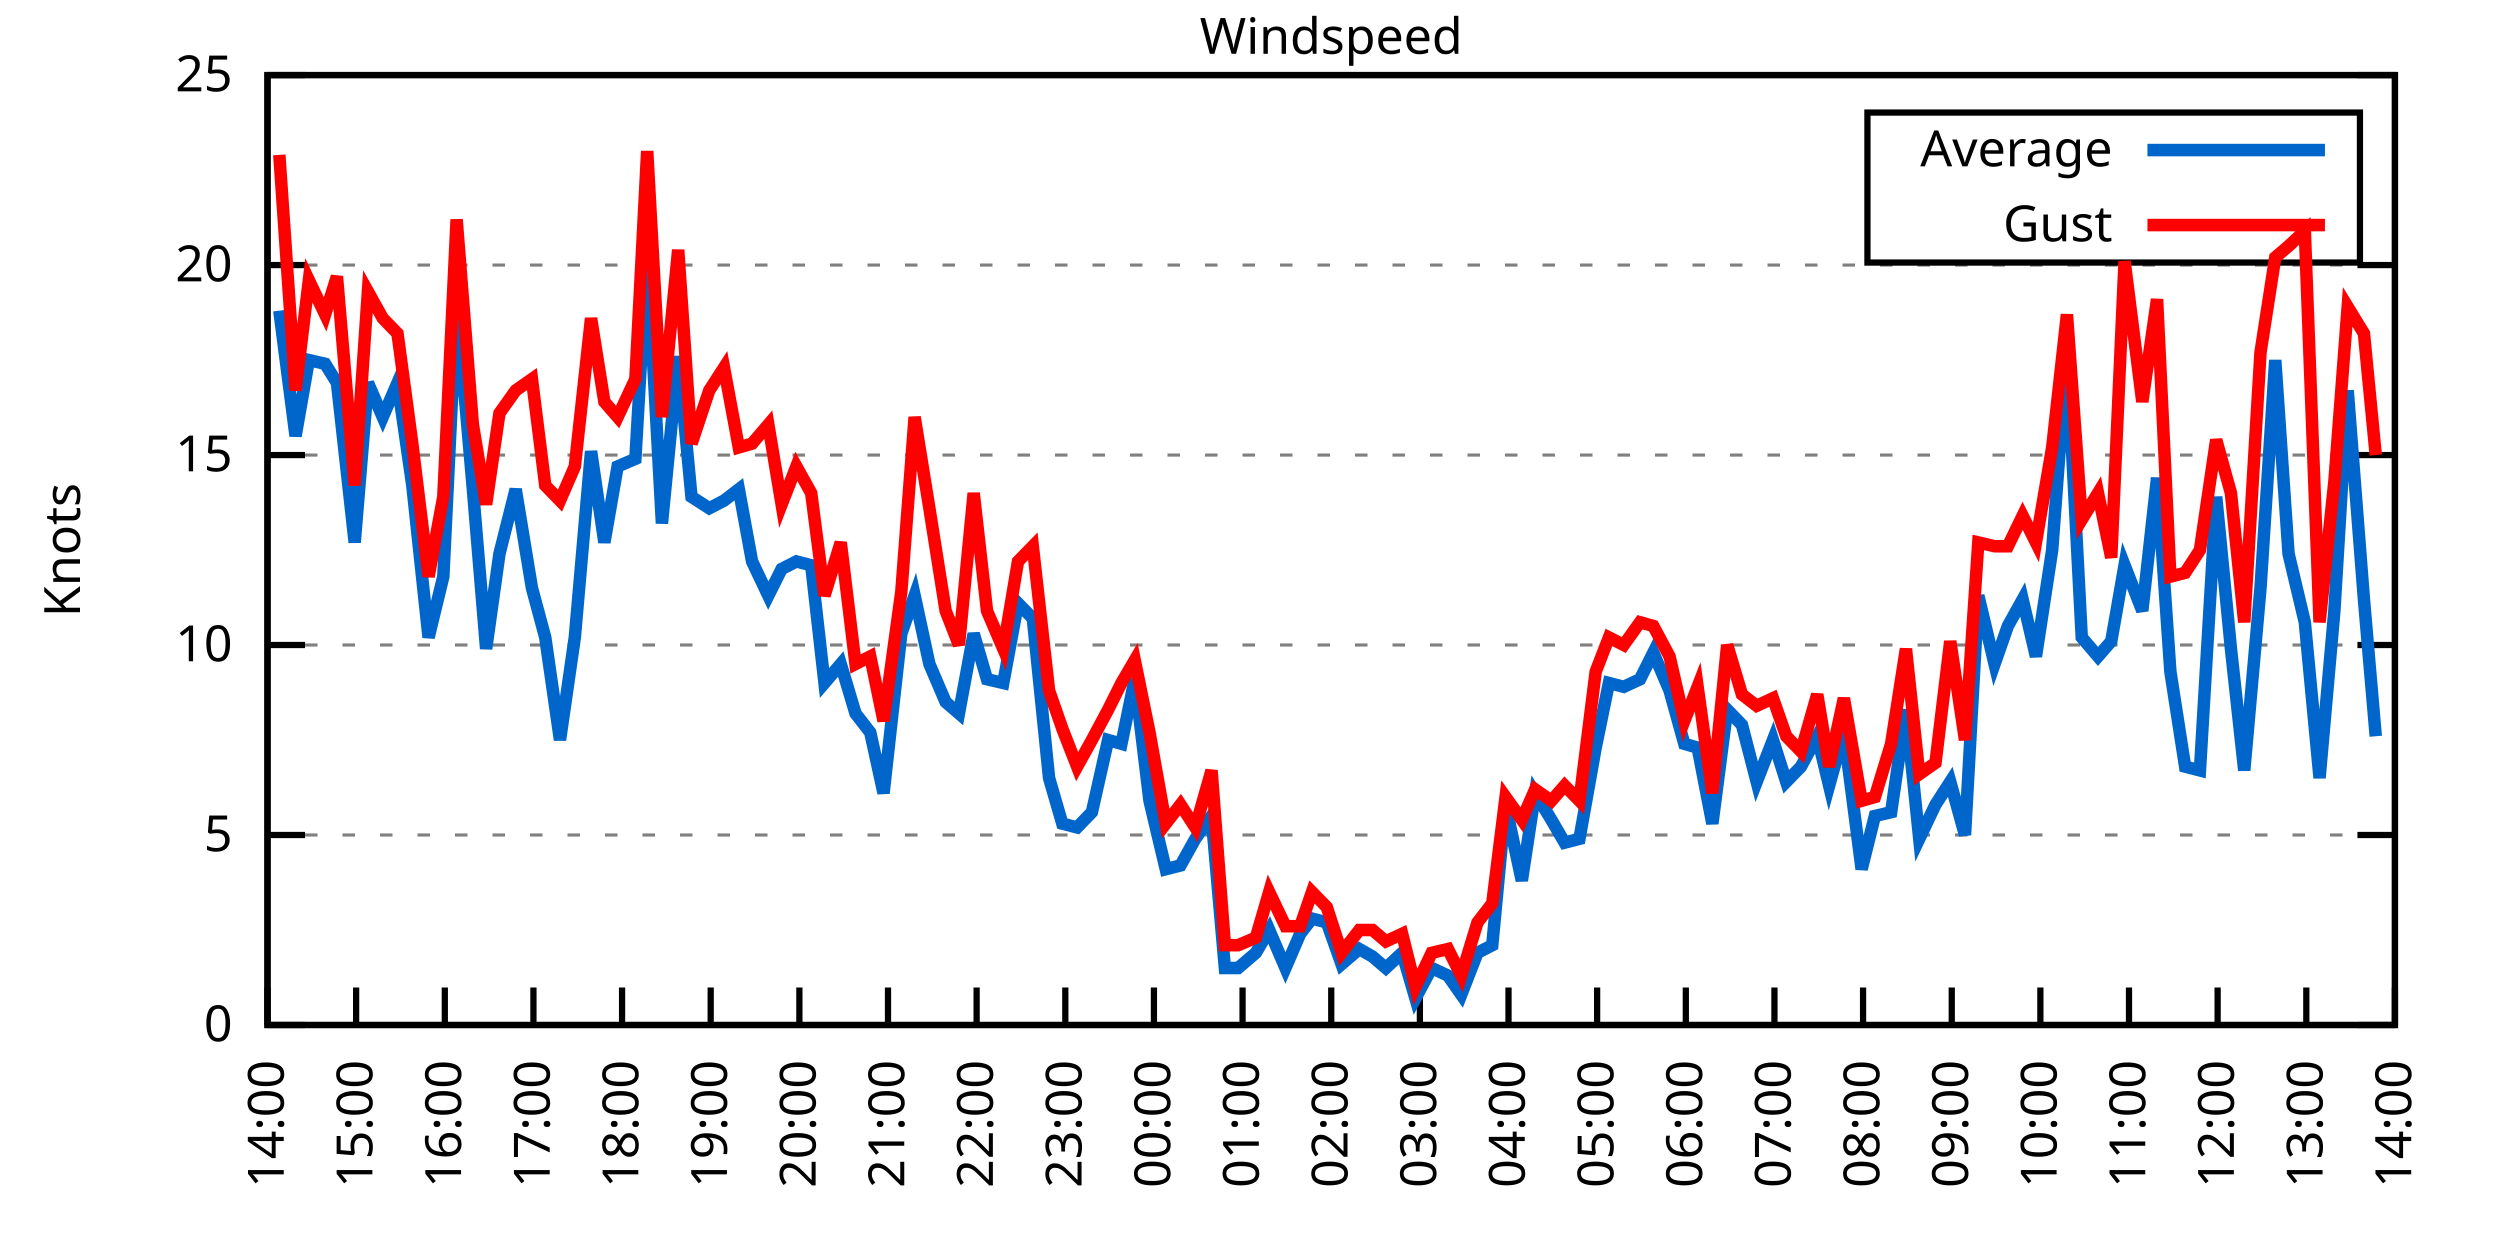
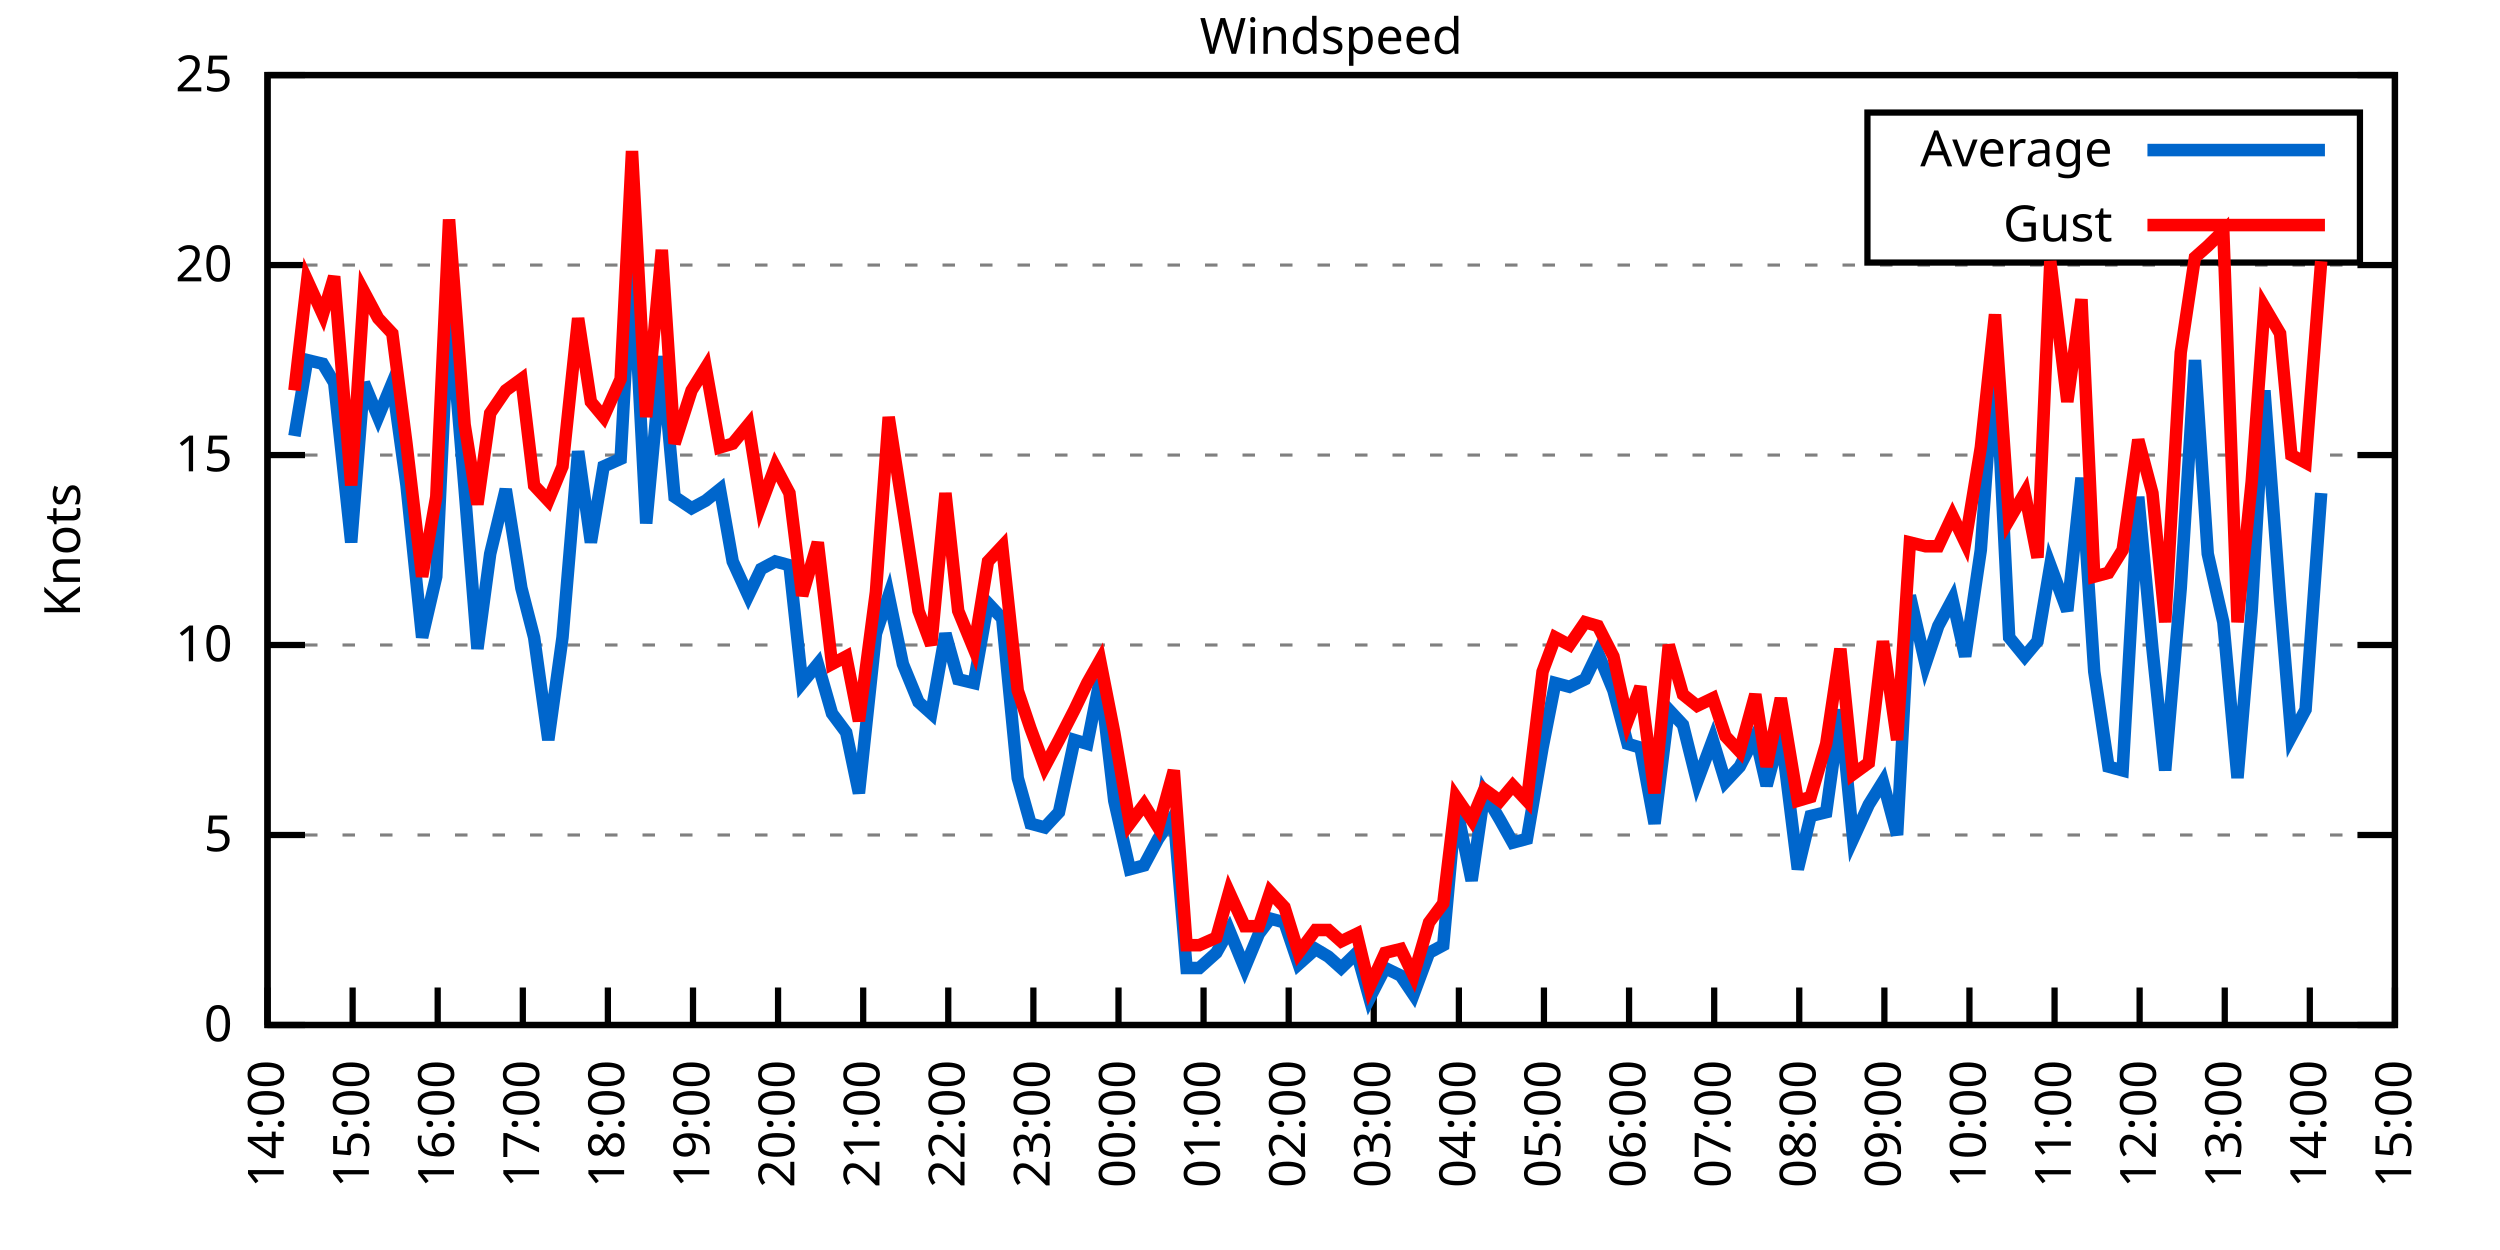
<svg xmlns="http://www.w3.org/2000/svg" xmlns:xlink="http://www.w3.org/1999/xlink" width="400" height="200" viewBox="0 0 400 200">
  <g id="gnuplot_canvas">
    <rect x="0" y="0" width="400" height="200" fill="none" />
    <defs>
      <circle id="gpDot" r="0.5" stroke-width="0.5" stroke="currentColor" />
      <path id="gpPt0" stroke-width="0.333" stroke="currentColor" d="M-1,0 h2 M0,-1 v2" />
      <path id="gpPt1" stroke-width="0.333" stroke="currentColor" d="M-1,-1 L1,1 M1,-1 L-1,1" />
      <path id="gpPt2" stroke-width="0.333" stroke="currentColor" d="M-1,0 L1,0 M0,-1 L0,1 M-1,-1 L1,1 M-1,1 L1,-1" />
      <rect id="gpPt3" stroke-width="0.333" stroke="currentColor" x="-1" y="-1" width="2" height="2" />
      <rect id="gpPt4" stroke-width="0.333" stroke="currentColor" fill="currentColor" x="-1" y="-1" width="2" height="2" />
      <circle id="gpPt5" stroke-width="0.333" stroke="currentColor" cx="0" cy="0" r="1" />
      <use xlink:href="#gpPt5" id="gpPt6" fill="currentColor" stroke="none" />
      <path id="gpPt7" stroke-width="0.333" stroke="currentColor" d="M0,-1.33 L-1.33,0.67 L1.33,0.67 z" />
      <use xlink:href="#gpPt7" id="gpPt8" fill="currentColor" stroke="none" />
      <use xlink:href="#gpPt7" id="gpPt9" stroke="currentColor" transform="rotate(180)" />
      <use xlink:href="#gpPt9" id="gpPt10" fill="currentColor" stroke="none" />
      <use xlink:href="#gpPt3" id="gpPt11" stroke="currentColor" transform="rotate(45)" />
      <use xlink:href="#gpPt11" id="gpPt12" fill="currentColor" stroke="none" />
      <path id="gpPt13" stroke-width="0.333" stroke="currentColor" d="M0,1.330 L1.265,0.411 L0.782,-1.067 L-0.782,-1.076 L-1.265,0.411 z" />
      <use xlink:href="#gpPt13" id="gpPt14" fill="currentColor" stroke="none" />
      <filter id="textbox" filterUnits="objectBoundingBox" x="0" y="0" height="1" width="1">
        <feFlood flood-color="white" flood-opacity="1" result="bgnd" />
        <feComposite in="SourceGraphic" in2="bgnd" operator="atop" />
      </filter>
      <filter id="greybox" filterUnits="objectBoundingBox" x="0" y="0" height="1" width="1">
        <feFlood flood-color="lightgrey" flood-opacity="1" result="grey" />
        <feComposite in="SourceGraphic" in2="grey" operator="atop" />
      </filter>
    </defs>
    <g fill="none" color="white" stroke="currentColor" stroke-width="1.00" stroke-linecap="butt" stroke-linejoin="miter">
</g>
    <g fill="none" color="black" stroke="currentColor" stroke-width="1.00" stroke-linecap="butt" stroke-linejoin="miter">
      <g stroke="none" shape-rendering="crispEdges">
        <polygon fill="rgb(255, 255, 255)" points="42.80,164.00 383.18,164.00 383.18,12.02 42.80,12.02 " />
      </g>
    </g>
    <g fill="none" color="black" stroke="currentColor" stroke-width="1.00" stroke-linecap="butt" stroke-linejoin="miter">
</g>
    <g fill="none" color="black" stroke="black" stroke-width="0.50" stroke-linecap="butt" stroke-linejoin="miter">
</g>
    <g fill="none" color="gray" stroke="currentColor" stroke-width="0.50" stroke-linecap="butt" stroke-linejoin="miter">
      <path stroke="gray" stroke-dasharray="2,4" class="gridline" d="M42.80,164.00 L383.19,164.00  " />
    </g>
    <g fill="none" color="gray" stroke="gray" stroke-width="1.00" stroke-linecap="butt" stroke-linejoin="miter">
</g>
    <g fill="none" color="black" stroke="currentColor" stroke-width="1.00" stroke-linecap="butt" stroke-linejoin="miter">
      <path stroke="black" d="M42.80,164.00 L48.80,164.00 M383.19,164.00 L377.19,164.00  " />
      <g transform="translate(37.20,166.60)" stroke="none" fill="black" font-family="Sans" font-size="8.00" text-anchor="end">
        <text>
          <tspan font-family="Sans"> 0</tspan>
        </text>
      </g>
    </g>
    <g fill="none" color="black" stroke="currentColor" stroke-width="1.00" stroke-linecap="butt" stroke-linejoin="miter">
</g>
    <g fill="none" color="black" stroke="black" stroke-width="0.50" stroke-linecap="butt" stroke-linejoin="miter">
</g>
    <g fill="none" color="gray" stroke="currentColor" stroke-width="0.50" stroke-linecap="butt" stroke-linejoin="miter">
      <path stroke="gray" stroke-dasharray="2,4" class="gridline" d="M42.80,133.60 L383.19,133.60  " />
    </g>
    <g fill="none" color="gray" stroke="gray" stroke-width="1.00" stroke-linecap="butt" stroke-linejoin="miter">
</g>
    <g fill="none" color="black" stroke="currentColor" stroke-width="1.00" stroke-linecap="butt" stroke-linejoin="miter">
      <path stroke="black" d="M42.80,133.60 L48.80,133.60 M383.19,133.60 L377.19,133.60  " />
      <g transform="translate(37.20,136.20)" stroke="none" fill="black" font-family="Sans" font-size="8.00" text-anchor="end">
        <text>
          <tspan font-family="Sans"> 5</tspan>
        </text>
      </g>
    </g>
    <g fill="none" color="black" stroke="currentColor" stroke-width="1.00" stroke-linecap="butt" stroke-linejoin="miter">
</g>
    <g fill="none" color="black" stroke="black" stroke-width="0.50" stroke-linecap="butt" stroke-linejoin="miter">
</g>
    <g fill="none" color="gray" stroke="currentColor" stroke-width="0.50" stroke-linecap="butt" stroke-linejoin="miter">
      <path stroke="gray" stroke-dasharray="2,4" class="gridline" d="M42.80,103.20 L383.19,103.20  " />
    </g>
    <g fill="none" color="gray" stroke="gray" stroke-width="1.00" stroke-linecap="butt" stroke-linejoin="miter">
</g>
    <g fill="none" color="black" stroke="currentColor" stroke-width="1.00" stroke-linecap="butt" stroke-linejoin="miter">
      <path stroke="black" d="M42.80,103.20 L48.80,103.20 M383.19,103.20 L377.19,103.20  " />
      <g transform="translate(37.20,105.80)" stroke="none" fill="black" font-family="Sans" font-size="8.00" text-anchor="end">
        <text>
          <tspan font-family="Sans"> 10</tspan>
        </text>
      </g>
    </g>
    <g fill="none" color="black" stroke="currentColor" stroke-width="1.00" stroke-linecap="butt" stroke-linejoin="miter">
</g>
    <g fill="none" color="black" stroke="black" stroke-width="0.50" stroke-linecap="butt" stroke-linejoin="miter">
</g>
    <g fill="none" color="gray" stroke="currentColor" stroke-width="0.50" stroke-linecap="butt" stroke-linejoin="miter">
      <path stroke="gray" stroke-dasharray="2,4" class="gridline" d="M42.80,72.81 L383.19,72.81  " />
    </g>
    <g fill="none" color="gray" stroke="gray" stroke-width="1.00" stroke-linecap="butt" stroke-linejoin="miter">
</g>
    <g fill="none" color="black" stroke="currentColor" stroke-width="1.00" stroke-linecap="butt" stroke-linejoin="miter">
      <path stroke="black" d="M42.80,72.81 L48.80,72.81 M383.19,72.81 L377.19,72.81  " />
      <g transform="translate(37.20,75.41)" stroke="none" fill="black" font-family="Sans" font-size="8.00" text-anchor="end">
        <text>
          <tspan font-family="Sans"> 15</tspan>
        </text>
      </g>
    </g>
    <g fill="none" color="black" stroke="currentColor" stroke-width="1.00" stroke-linecap="butt" stroke-linejoin="miter">
</g>
    <g fill="none" color="black" stroke="black" stroke-width="0.50" stroke-linecap="butt" stroke-linejoin="miter">
</g>
    <g fill="none" color="gray" stroke="currentColor" stroke-width="0.50" stroke-linecap="butt" stroke-linejoin="miter">
      <path stroke="gray" stroke-dasharray="2,4" class="gridline" d="M42.80,42.41 L383.19,42.41  " />
    </g>
    <g fill="none" color="gray" stroke="gray" stroke-width="1.00" stroke-linecap="butt" stroke-linejoin="miter">
</g>
    <g fill="none" color="black" stroke="currentColor" stroke-width="1.00" stroke-linecap="butt" stroke-linejoin="miter">
      <path stroke="black" d="M42.80,42.41 L48.80,42.41 M383.19,42.41 L377.19,42.41  " />
      <g transform="translate(37.20,45.01)" stroke="none" fill="black" font-family="Sans" font-size="8.00" text-anchor="end">
        <text>
          <tspan font-family="Sans"> 20</tspan>
        </text>
      </g>
    </g>
    <g fill="none" color="black" stroke="currentColor" stroke-width="1.00" stroke-linecap="butt" stroke-linejoin="miter">
</g>
    <g fill="none" color="black" stroke="black" stroke-width="0.50" stroke-linecap="butt" stroke-linejoin="miter">
</g>
    <g fill="none" color="gray" stroke="currentColor" stroke-width="0.50" stroke-linecap="butt" stroke-linejoin="miter">
      <path stroke="gray" stroke-dasharray="2,4" class="gridline" d="M42.80,12.01 L383.19,12.01  " />
    </g>
    <g fill="none" color="gray" stroke="gray" stroke-width="1.00" stroke-linecap="butt" stroke-linejoin="miter">
</g>
    <g fill="none" color="black" stroke="currentColor" stroke-width="1.00" stroke-linecap="butt" stroke-linejoin="miter">
      <path stroke="black" d="M42.80,12.01 L48.80,12.01 M383.19,12.01 L377.19,12.01  " />
      <g transform="translate(37.20,14.61)" stroke="none" fill="black" font-family="Sans" font-size="8.00" text-anchor="end">
        <text>
          <tspan font-family="Sans"> 25</tspan>
        </text>
      </g>
    </g>
    <g fill="none" color="black" stroke="currentColor" stroke-width="1.00" stroke-linecap="butt" stroke-linejoin="miter">
      <path stroke="black" d="M42.80,164.00 L42.80,158.00  " />
      <g transform="translate(45.40,169.60) rotate(270.00)" stroke="none" fill="black" font-family="Sans" font-size="8.00" text-anchor="end">
        <text>
          <tspan font-family="Sans">14:00</tspan>
        </text>
      </g>
    </g>
    <g fill="none" color="black" stroke="currentColor" stroke-width="1.00" stroke-linecap="butt" stroke-linejoin="miter">
-       <path stroke="black" d="M56.98,164.00 L56.98,158.00  " />
-       <g transform="translate(59.58,169.60) rotate(270.00)" stroke="none" fill="black" font-family="Sans" font-size="8.00" text-anchor="end">
+       <path stroke="black" d="M56.42,164.00 L56.42,158.00  " />
+       <g transform="translate(59.02,169.60) rotate(270.00)" stroke="none" fill="black" font-family="Sans" font-size="8.00" text-anchor="end">
        <text>
          <tspan font-family="Sans">15:00</tspan>
        </text>
      </g>
    </g>
    <g fill="none" color="black" stroke="currentColor" stroke-width="1.00" stroke-linecap="butt" stroke-linejoin="miter">
-       <path stroke="black" d="M71.17,164.00 L71.17,158.00  " />
-       <g transform="translate(73.77,169.60) rotate(270.00)" stroke="none" fill="black" font-family="Sans" font-size="8.00" text-anchor="end">
+       <path stroke="black" d="M70.03,164.00 L70.03,158.00  " />
+       <g transform="translate(72.63,169.60) rotate(270.00)" stroke="none" fill="black" font-family="Sans" font-size="8.00" text-anchor="end">
        <text>
          <tspan font-family="Sans">16:00</tspan>
        </text>
      </g>
    </g>
    <g fill="none" color="black" stroke="currentColor" stroke-width="1.00" stroke-linecap="butt" stroke-linejoin="miter">
-       <path stroke="black" d="M85.35,164.00 L85.35,158.00  " />
-       <g transform="translate(87.95,169.60) rotate(270.00)" stroke="none" fill="black" font-family="Sans" font-size="8.00" text-anchor="end">
+       <path stroke="black" d="M83.65,164.00 L83.65,158.00  " />
+       <g transform="translate(86.25,169.60) rotate(270.00)" stroke="none" fill="black" font-family="Sans" font-size="8.00" text-anchor="end">
        <text>
          <tspan font-family="Sans">17:00</tspan>
        </text>
      </g>
    </g>
    <g fill="none" color="black" stroke="currentColor" stroke-width="1.00" stroke-linecap="butt" stroke-linejoin="miter">
-       <path stroke="black" d="M99.53,164.00 L99.53,158.00  " />
-       <g transform="translate(102.13,169.60) rotate(270.00)" stroke="none" fill="black" font-family="Sans" font-size="8.00" text-anchor="end">
+       <path stroke="black" d="M97.26,164.00 L97.26,158.00  " />
+       <g transform="translate(99.86,169.60) rotate(270.00)" stroke="none" fill="black" font-family="Sans" font-size="8.00" text-anchor="end">
        <text>
          <tspan font-family="Sans">18:00</tspan>
        </text>
      </g>
    </g>
    <g fill="none" color="black" stroke="currentColor" stroke-width="1.00" stroke-linecap="butt" stroke-linejoin="miter">
-       <path stroke="black" d="M113.71,164.00 L113.71,158.00  " />
-       <g transform="translate(116.31,169.60) rotate(270.00)" stroke="none" fill="black" font-family="Sans" font-size="8.00" text-anchor="end">
+       <path stroke="black" d="M110.88,164.00 L110.88,158.00  " />
+       <g transform="translate(113.48,169.60) rotate(270.00)" stroke="none" fill="black" font-family="Sans" font-size="8.00" text-anchor="end">
        <text>
          <tspan font-family="Sans">19:00</tspan>
        </text>
      </g>
    </g>
    <g fill="none" color="black" stroke="currentColor" stroke-width="1.00" stroke-linecap="butt" stroke-linejoin="miter">
-       <path stroke="black" d="M127.90,164.00 L127.90,158.00  " />
-       <g transform="translate(130.50,169.60) rotate(270.00)" stroke="none" fill="black" font-family="Sans" font-size="8.00" text-anchor="end">
+       <path stroke="black" d="M124.49,164.00 L124.49,158.00  " />
+       <g transform="translate(127.09,169.60) rotate(270.00)" stroke="none" fill="black" font-family="Sans" font-size="8.00" text-anchor="end">
        <text>
          <tspan font-family="Sans">20:00</tspan>
        </text>
      </g>
    </g>
    <g fill="none" color="black" stroke="currentColor" stroke-width="1.00" stroke-linecap="butt" stroke-linejoin="miter">
-       <path stroke="black" d="M142.08,164.00 L142.08,158.00  " />
-       <g transform="translate(144.68,169.60) rotate(270.00)" stroke="none" fill="black" font-family="Sans" font-size="8.00" text-anchor="end">
+       <path stroke="black" d="M138.11,164.00 L138.11,158.00  " />
+       <g transform="translate(140.71,169.60) rotate(270.00)" stroke="none" fill="black" font-family="Sans" font-size="8.00" text-anchor="end">
        <text>
          <tspan font-family="Sans">21:00</tspan>
        </text>
      </g>
    </g>
    <g fill="none" color="black" stroke="currentColor" stroke-width="1.00" stroke-linecap="butt" stroke-linejoin="miter">
-       <path stroke="black" d="M156.26,164.00 L156.26,158.00  " />
-       <g transform="translate(158.86,169.60) rotate(270.00)" stroke="none" fill="black" font-family="Sans" font-size="8.00" text-anchor="end">
+       <path stroke="black" d="M151.72,164.00 L151.72,158.00  " />
+       <g transform="translate(154.32,169.60) rotate(270.00)" stroke="none" fill="black" font-family="Sans" font-size="8.00" text-anchor="end">
        <text>
          <tspan font-family="Sans">22:00</tspan>
        </text>
      </g>
    </g>
    <g fill="none" color="black" stroke="currentColor" stroke-width="1.00" stroke-linecap="butt" stroke-linejoin="miter">
-       <path stroke="black" d="M170.45,164.00 L170.45,158.00  " />
-       <g transform="translate(173.05,169.60) rotate(270.00)" stroke="none" fill="black" font-family="Sans" font-size="8.00" text-anchor="end">
+       <path stroke="black" d="M165.34,164.00 L165.34,158.00  " />
+       <g transform="translate(167.94,169.60) rotate(270.00)" stroke="none" fill="black" font-family="Sans" font-size="8.00" text-anchor="end">
        <text>
          <tspan font-family="Sans">23:00</tspan>
        </text>
      </g>
    </g>
    <g fill="none" color="black" stroke="currentColor" stroke-width="1.00" stroke-linecap="butt" stroke-linejoin="miter">
-       <path stroke="black" d="M184.63,164.00 L184.63,158.00  " />
-       <g transform="translate(187.23,169.60) rotate(270.00)" stroke="none" fill="black" font-family="Sans" font-size="8.00" text-anchor="end">
+       <path stroke="black" d="M178.96,164.00 L178.96,158.00  " />
+       <g transform="translate(181.56,169.60) rotate(270.00)" stroke="none" fill="black" font-family="Sans" font-size="8.00" text-anchor="end">
        <text>
          <tspan font-family="Sans">00:00</tspan>
        </text>
      </g>
    </g>
    <g fill="none" color="black" stroke="currentColor" stroke-width="1.00" stroke-linecap="butt" stroke-linejoin="miter">
-       <path stroke="black" d="M198.81,164.00 L198.81,158.00  " />
-       <g transform="translate(201.41,169.60) rotate(270.00)" stroke="none" fill="black" font-family="Sans" font-size="8.00" text-anchor="end">
+       <path stroke="black" d="M192.57,164.00 L192.57,158.00  " />
+       <g transform="translate(195.17,169.60) rotate(270.00)" stroke="none" fill="black" font-family="Sans" font-size="8.00" text-anchor="end">
        <text>
          <tspan font-family="Sans">01:00</tspan>
        </text>
      </g>
    </g>
    <g fill="none" color="black" stroke="currentColor" stroke-width="1.00" stroke-linecap="butt" stroke-linejoin="miter">
-       <path stroke="black" d="M213.00,164.00 L213.00,158.00  " />
-       <g transform="translate(215.60,169.60) rotate(270.00)" stroke="none" fill="black" font-family="Sans" font-size="8.00" text-anchor="end">
+       <path stroke="black" d="M206.19,164.00 L206.19,158.00  " />
+       <g transform="translate(208.79,169.60) rotate(270.00)" stroke="none" fill="black" font-family="Sans" font-size="8.00" text-anchor="end">
        <text>
          <tspan font-family="Sans">02:00</tspan>
        </text>
      </g>
    </g>
    <g fill="none" color="black" stroke="currentColor" stroke-width="1.00" stroke-linecap="butt" stroke-linejoin="miter">
-       <path stroke="black" d="M227.18,164.00 L227.18,158.00  " />
-       <g transform="translate(229.78,169.60) rotate(270.00)" stroke="none" fill="black" font-family="Sans" font-size="8.00" text-anchor="end">
+       <path stroke="black" d="M219.80,164.00 L219.80,158.00  " />
+       <g transform="translate(222.40,169.60) rotate(270.00)" stroke="none" fill="black" font-family="Sans" font-size="8.00" text-anchor="end">
        <text>
          <tspan font-family="Sans">03:00</tspan>
        </text>
      </g>
    </g>
    <g fill="none" color="black" stroke="currentColor" stroke-width="1.00" stroke-linecap="butt" stroke-linejoin="miter">
-       <path stroke="black" d="M241.36,164.00 L241.36,158.00  " />
-       <g transform="translate(243.96,169.60) rotate(270.00)" stroke="none" fill="black" font-family="Sans" font-size="8.00" text-anchor="end">
+       <path stroke="black" d="M233.42,164.00 L233.42,158.00  " />
+       <g transform="translate(236.02,169.60) rotate(270.00)" stroke="none" fill="black" font-family="Sans" font-size="8.00" text-anchor="end">
        <text>
          <tspan font-family="Sans">04:00</tspan>
        </text>
      </g>
    </g>
    <g fill="none" color="black" stroke="currentColor" stroke-width="1.00" stroke-linecap="butt" stroke-linejoin="miter">
-       <path stroke="black" d="M255.54,164.00 L255.54,158.00  " />
-       <g transform="translate(258.14,169.60) rotate(270.00)" stroke="none" fill="black" font-family="Sans" font-size="8.00" text-anchor="end">
+       <path stroke="black" d="M247.03,164.00 L247.03,158.00  " />
+       <g transform="translate(249.63,169.60) rotate(270.00)" stroke="none" fill="black" font-family="Sans" font-size="8.00" text-anchor="end">
        <text>
          <tspan font-family="Sans">05:00</tspan>
        </text>
      </g>
    </g>
    <g fill="none" color="black" stroke="currentColor" stroke-width="1.00" stroke-linecap="butt" stroke-linejoin="miter">
-       <path stroke="black" d="M269.73,164.00 L269.73,158.00  " />
-       <g transform="translate(272.33,169.60) rotate(270.00)" stroke="none" fill="black" font-family="Sans" font-size="8.00" text-anchor="end">
+       <path stroke="black" d="M260.65,164.00 L260.65,158.00  " />
+       <g transform="translate(263.25,169.60) rotate(270.00)" stroke="none" fill="black" font-family="Sans" font-size="8.00" text-anchor="end">
        <text>
          <tspan font-family="Sans">06:00</tspan>
        </text>
      </g>
    </g>
    <g fill="none" color="black" stroke="currentColor" stroke-width="1.00" stroke-linecap="butt" stroke-linejoin="miter">
-       <path stroke="black" d="M283.91,164.00 L283.91,158.00  " />
-       <g transform="translate(286.51,169.60) rotate(270.00)" stroke="none" fill="black" font-family="Sans" font-size="8.00" text-anchor="end">
+       <path stroke="black" d="M274.27,164.00 L274.27,158.00  " />
+       <g transform="translate(276.87,169.60) rotate(270.00)" stroke="none" fill="black" font-family="Sans" font-size="8.00" text-anchor="end">
        <text>
          <tspan font-family="Sans">07:00</tspan>
        </text>
      </g>
    </g>
    <g fill="none" color="black" stroke="currentColor" stroke-width="1.00" stroke-linecap="butt" stroke-linejoin="miter">
-       <path stroke="black" d="M298.09,164.00 L298.09,158.00  " />
-       <g transform="translate(300.69,169.60) rotate(270.00)" stroke="none" fill="black" font-family="Sans" font-size="8.00" text-anchor="end">
+       <path stroke="black" d="M287.88,164.00 L287.88,158.00  " />
+       <g transform="translate(290.48,169.60) rotate(270.00)" stroke="none" fill="black" font-family="Sans" font-size="8.00" text-anchor="end">
        <text>
          <tspan font-family="Sans">08:00</tspan>
        </text>
      </g>
    </g>
    <g fill="none" color="black" stroke="currentColor" stroke-width="1.00" stroke-linecap="butt" stroke-linejoin="miter">
-       <path stroke="black" d="M312.28,164.00 L312.28,158.00  " />
-       <g transform="translate(314.88,169.60) rotate(270.00)" stroke="none" fill="black" font-family="Sans" font-size="8.00" text-anchor="end">
+       <path stroke="black" d="M301.50,164.00 L301.50,158.00  " />
+       <g transform="translate(304.10,169.60) rotate(270.00)" stroke="none" fill="black" font-family="Sans" font-size="8.00" text-anchor="end">
        <text>
          <tspan font-family="Sans">09:00</tspan>
        </text>
      </g>
    </g>
    <g fill="none" color="black" stroke="currentColor" stroke-width="1.00" stroke-linecap="butt" stroke-linejoin="miter">
-       <path stroke="black" d="M326.46,164.00 L326.46,158.00  " />
-       <g transform="translate(329.06,169.60) rotate(270.00)" stroke="none" fill="black" font-family="Sans" font-size="8.00" text-anchor="end">
+       <path stroke="black" d="M315.11,164.00 L315.11,158.00  " />
+       <g transform="translate(317.71,169.60) rotate(270.00)" stroke="none" fill="black" font-family="Sans" font-size="8.00" text-anchor="end">
        <text>
          <tspan font-family="Sans">10:00</tspan>
        </text>
      </g>
    </g>
    <g fill="none" color="black" stroke="currentColor" stroke-width="1.00" stroke-linecap="butt" stroke-linejoin="miter">
-       <path stroke="black" d="M340.64,164.00 L340.64,158.00  " />
-       <g transform="translate(343.24,169.60) rotate(270.00)" stroke="none" fill="black" font-family="Sans" font-size="8.00" text-anchor="end">
+       <path stroke="black" d="M328.73,164.00 L328.73,158.00  " />
+       <g transform="translate(331.33,169.60) rotate(270.00)" stroke="none" fill="black" font-family="Sans" font-size="8.00" text-anchor="end">
        <text>
          <tspan font-family="Sans">11:00</tspan>
        </text>
      </g>
    </g>
    <g fill="none" color="black" stroke="currentColor" stroke-width="1.00" stroke-linecap="butt" stroke-linejoin="miter">
-       <path stroke="black" d="M354.82,164.00 L354.82,158.00  " />
-       <g transform="translate(357.42,169.60) rotate(270.00)" stroke="none" fill="black" font-family="Sans" font-size="8.00" text-anchor="end">
+       <path stroke="black" d="M342.34,164.00 L342.34,158.00  " />
+       <g transform="translate(344.94,169.60) rotate(270.00)" stroke="none" fill="black" font-family="Sans" font-size="8.00" text-anchor="end">
        <text>
          <tspan font-family="Sans">12:00</tspan>
        </text>
      </g>
    </g>
    <g fill="none" color="black" stroke="currentColor" stroke-width="1.00" stroke-linecap="butt" stroke-linejoin="miter">
-       <path stroke="black" d="M369.01,164.00 L369.01,158.00  " />
-       <g transform="translate(371.61,169.60) rotate(270.00)" stroke="none" fill="black" font-family="Sans" font-size="8.00" text-anchor="end">
+       <path stroke="black" d="M355.96,164.00 L355.96,158.00  " />
+       <g transform="translate(358.56,169.60) rotate(270.00)" stroke="none" fill="black" font-family="Sans" font-size="8.00" text-anchor="end">
        <text>
          <tspan font-family="Sans">13:00</tspan>
+         </text>
+       </g>
+     </g>
+     <g fill="none" color="black" stroke="currentColor" stroke-width="1.00" stroke-linecap="butt" stroke-linejoin="miter">
+       <path stroke="black" d="M369.57,164.00 L369.57,158.00  " />
+       <g transform="translate(372.17,169.60) rotate(270.00)" stroke="none" fill="black" font-family="Sans" font-size="8.00" text-anchor="end">
+         <text>
+           <tspan font-family="Sans">14:00</tspan>
        </text>
      </g>
    </g>
    <g fill="none" color="black" stroke="currentColor" stroke-width="1.00" stroke-linecap="butt" stroke-linejoin="miter">
      <path stroke="black" d="M383.19,164.00 L383.19,158.00  " />
      <g transform="translate(385.79,169.60) rotate(270.00)" stroke="none" fill="black" font-family="Sans" font-size="8.00" text-anchor="end">
        <text>
-           <tspan font-family="Sans">14:00</tspan>
+           <tspan font-family="Sans">15:00</tspan>
        </text>
      </g>
    </g>
    <g fill="none" color="black" stroke="currentColor" stroke-width="1.00" stroke-linecap="butt" stroke-linejoin="miter">
</g>
    <g fill="none" color="black" stroke="currentColor" stroke-width="1.00" stroke-linecap="butt" stroke-linejoin="miter">
      <path stroke="black" d="M42.80,12.01 L42.80,164.00 L383.19,164.00 L383.19,12.01 L42.80,12.01 Z  " />
    </g>
    <g fill="none" color="black" stroke="currentColor" stroke-width="1.00" stroke-linecap="butt" stroke-linejoin="miter">
</g>
    <g fill="none" color="black" stroke="currentColor" stroke-width="1.00" stroke-linecap="butt" stroke-linejoin="miter">
      <path stroke="black" d="M298.79,42.01 L298.79,18.01 L377.59,18.01 L377.59,42.01 L298.79,42.01 Z  " />
    </g>
    <g id="Windspeed_plot_1">
      <g fill="none" color="white" stroke="black" stroke-width="2.00" stroke-linecap="butt" stroke-linejoin="miter">
</g>
      <g fill="none" color="black" stroke="currentColor" stroke-width="2.00" stroke-linecap="butt" stroke-linejoin="miter">
        <g transform="translate(337.99,26.61)" stroke="none" fill="black" font-family="Sans" font-size="8.00" text-anchor="end">
          <text>
            <tspan font-family="Sans">Average</tspan>
          </text>
        </g>
      </g>
      <g fill="none" color="black" stroke="currentColor" stroke-width="2.00" stroke-linecap="butt" stroke-linejoin="miter">
-         <path stroke="rgb(  0, 102, 204)" d="M343.59,24.01 L371.99,24.01 M44.69,49.70 L47.29,69.77 L49.42,57.61 L52.02,58.21 L53.91,61.25 L56.75,86.79   L58.87,61.25 L61.24,66.73 L63.60,61.25 L65.97,77.67 L68.57,101.99 L70.93,92.26 L73.06,48.49 L75.66,78.28   L77.78,103.81 L79.91,88.61 L82.51,78.28 L85.11,94.08 L87.24,101.99 L89.60,118.40 L91.97,101.99 L94.57,72.20   L96.70,86.79 L98.82,74.63 L101.66,73.41 L103.55,40.58 L105.91,83.75 L108.51,57.00 L110.64,79.49 L113.48,81.32   L115.84,80.10 L118.21,78.28 L120.33,89.83 L122.93,95.30 L125.06,91.04 L127.42,89.83 L129.79,90.44 L131.92,109.28   L134.52,106.24 L136.88,114.15 L139.24,117.19 L141.37,126.91 L144.21,101.38 L146.34,95.30 L148.70,106.24 L151.30,112.32   L153.43,114.15 L155.79,101.38 L157.92,108.68 L160.52,109.28 L162.88,96.52 L165.25,98.95 L167.85,124.48 L169.97,131.78   L172.34,132.39 L174.70,129.95 L177.30,118.40 L179.43,119.01 L181.56,108.68 L183.92,128.13 L186.52,139.07 L188.88,138.47   L191.25,134.21 L193.85,130.56 L195.98,154.88 L198.10,154.88 L200.94,152.45 L203.07,148.80 L205.67,154.88 L208.03,149.41   L209.92,146.98 L212.29,147.59 L214.65,154.27 L217.49,151.84 L219.61,153.06 L221.74,154.88 L224.34,152.45 L226.47,159.74   L229.07,154.88 L231.67,156.10 L233.80,159.14 L236.40,152.45 L238.76,151.23 L240.89,128.74 L243.49,140.90 L245.62,126.91   L248.22,131.17 L250.34,134.82 L252.71,134.21 L255.31,119.62 L257.43,109.28 L259.80,109.89 L262.40,108.68 L264.53,104.42   L267.13,110.50 L269.49,119.01 L271.62,119.62 L273.98,131.78 L276.35,113.54 L278.71,115.97 L281.07,125.09 L283.67,118.40   L285.80,125.09 L288.16,122.66 L290.76,117.80 L292.66,125.70 L295.02,117.19 L297.86,139.07 L299.98,130.56 L302.58,129.95   L304.95,113.54 L307.08,134.21 L309.68,128.74 L312.04,125.09 L314.40,133.60 L316.53,95.30 L319.13,106.24 L321.26,100.16   L323.62,95.91 L325.75,105.03 L328.35,88.00 L330.71,56.39 L333.08,101.99 L335.68,105.03 L337.80,102.60 L339.93,90.44   L342.77,97.73 L345.13,76.45 L347.26,107.46 L349.62,122.66 L351.99,123.27 L354.59,79.49 L356.95,103.81 L359.08,123.27   L361.68,94.08 L364.04,57.61 L366.17,88.61 L368.77,99.56 L371.13,124.48 L373.50,97.73 L375.63,62.47 L378.23,95.91   L380.12,117.80  " />
+         <path stroke="rgb(  0, 102, 204)" d="M343.59,24.01 L371.99,24.01 M47.11,69.77 L49.15,57.61 L51.65,58.21 L53.47,61.25 L56.19,86.79 L58.23,61.25   L60.50,66.73 L62.77,61.25 L65.04,77.67 L67.54,101.99 L69.80,92.26 L71.85,48.49 L74.34,78.28 L76.39,103.81   L78.43,88.61 L80.92,78.28 L83.42,94.08 L85.46,101.99 L87.73,118.40 L90.00,101.99 L92.50,72.20 L94.54,86.79   L96.58,74.63 L99.30,73.41 L101.12,40.58 L103.39,83.75 L105.89,57.00 L107.93,79.49 L110.65,81.32 L112.92,80.10   L115.19,78.28 L117.23,89.83 L119.73,95.30 L121.77,91.04 L124.04,89.83 L126.31,90.44 L128.35,109.28 L130.85,106.24   L133.12,114.15 L135.39,117.19 L137.43,126.91 L140.15,101.38 L142.19,95.30 L144.46,106.24 L146.96,112.32 L149.00,114.15   L151.27,101.38 L153.31,108.68 L155.81,109.28 L158.08,96.52 L160.35,98.95 L162.84,124.48 L164.89,131.78 L167.16,132.39   L169.43,129.95 L171.92,118.40 L173.96,119.01 L176.01,108.68 L178.28,128.13 L180.77,139.07 L183.04,138.47 L185.31,134.21   L187.81,130.56 L189.85,154.88 L191.89,154.88 L194.61,152.45 L196.66,148.80 L199.15,154.88 L201.42,149.41 L203.24,146.98   L205.51,147.59 L207.78,154.27 L210.50,151.84 L212.54,153.06 L214.58,154.88 L217.08,152.45 L219.12,159.74 L221.62,154.88   L224.11,156.10 L226.16,159.14 L228.65,152.45 L230.92,151.23 L232.96,128.74 L235.46,140.90 L237.50,126.91 L240.00,131.17   L242.04,134.82 L244.31,134.21 L246.81,119.62 L248.85,109.28 L251.12,109.89 L253.61,108.68 L255.66,104.42 L258.15,110.50   L260.42,119.01 L262.47,119.62 L264.73,131.78 L267.00,113.54 L269.27,115.97 L271.54,125.09 L274.04,118.40 L276.08,125.09   L278.35,122.66 L280.85,117.80 L282.66,125.70 L284.93,117.19 L287.65,139.07 L289.70,130.56 L292.19,129.95 L294.46,113.54   L296.50,134.21 L299.00,128.74 L301.27,125.09 L303.54,133.60 L305.58,95.30 L308.08,106.24 L310.12,100.16 L312.39,95.91   L314.43,105.03 L316.93,88.00 L319.20,56.39 L321.47,101.99 L323.96,105.03 L326.00,102.60 L328.05,90.44 L330.77,97.73   L333.04,76.45 L335.08,107.46 L337.35,122.66 L339.62,123.27 L342.12,79.49 L344.39,103.81 L346.43,123.27 L348.92,94.08   L351.19,57.61 L353.24,88.61 L355.73,99.56 L358.00,124.48 L360.27,97.73 L362.31,62.47 L364.81,95.91 L366.62,117.80   L368.89,113.54 L371.39,78.89  " />
      </g>
    </g>
    <g id="Windspeed_plot_2">
      <g fill="none" color="black" stroke="currentColor" stroke-width="2.00" stroke-linecap="butt" stroke-linejoin="miter">
        <g transform="translate(337.99,38.61)" stroke="none" fill="black" font-family="Sans" font-size="8.00" text-anchor="end">
          <text>
            <tspan font-family="Sans">Gust</tspan>
          </text>
        </g>
      </g>
      <g fill="none" color="black" stroke="currentColor" stroke-width="2.00" stroke-linecap="butt" stroke-linejoin="miter">
-         <path stroke="rgb(255,   0,   0)" d="M343.59,36.01 L371.99,36.01 M44.69,24.78 L47.29,62.47 L49.42,44.84 L52.02,50.31 L53.91,44.23 L56.75,77.67   L58.87,46.66 L61.24,50.92 L63.60,53.35 L65.97,70.98 L68.57,92.26 L70.93,79.49 L73.06,35.11 L75.66,67.94   L77.78,80.71 L79.91,66.12 L82.51,62.47 L85.11,60.65 L87.24,77.67 L89.60,80.10 L91.97,74.63 L94.57,50.92   L96.70,64.29 L98.82,66.73 L101.66,60.65 L103.55,24.17 L105.91,66.73 L108.51,39.98 L110.64,70.98 L113.48,62.47   L115.84,58.82 L118.21,71.59 L120.33,70.98 L122.93,67.94 L125.06,80.71 L127.42,74.63 L129.79,78.89 L131.92,95.30   L134.52,86.79 L136.88,106.24 L139.24,105.03 L141.37,115.36 L144.21,94.69 L146.34,66.73 L148.70,81.32 L151.30,97.73   L153.43,103.20 L155.79,78.89 L157.92,97.73 L160.52,103.81 L162.88,89.83 L165.25,87.40 L167.85,110.50 L169.97,116.58   L172.34,122.66 L174.70,118.40 L177.30,113.54 L179.43,109.28 L181.56,105.64 L183.92,117.19 L186.52,131.78 L188.88,128.74   L191.25,132.39 L193.85,123.27 L195.98,151.23 L198.10,151.23 L200.94,150.02 L203.07,142.72 L205.67,148.19 L208.03,148.19   L209.92,142.72 L212.29,145.15 L214.65,152.45 L217.49,148.80 L219.61,148.80 L221.74,150.62 L224.34,149.41 L226.47,157.92   L229.07,152.45 L231.67,151.84 L233.80,156.10 L236.40,147.59 L238.76,144.55 L240.89,127.52 L243.49,131.17 L245.62,126.31   L248.22,128.13 L250.34,125.70 L252.71,128.13 L255.31,107.46 L257.43,101.99 L259.80,103.20 L262.40,99.56 L264.53,100.16   L267.13,105.03 L269.49,115.36 L271.62,109.89 L273.98,126.91 L276.35,103.20 L278.71,111.11 L281.07,112.93 L283.67,111.72   L285.80,117.80 L288.16,120.23 L290.76,111.11 L292.66,122.66 L295.02,111.72 L297.86,128.13 L299.98,127.52 L302.58,119.01   L304.95,103.81 L307.08,123.87 L309.68,122.05 L312.04,102.60 L314.40,118.40 L316.53,86.79 L319.13,87.40 L321.26,87.40   L323.62,82.53 L325.75,86.79 L328.35,71.59 L330.71,50.31 L333.08,83.14 L335.68,78.89 L337.80,89.22 L339.93,41.80   L342.77,64.29 L345.13,47.88 L347.26,92.26 L349.62,91.65 L351.99,88.00 L354.59,70.37 L356.95,78.89 L359.08,99.56   L361.68,56.39 L364.04,41.19 L366.17,39.37 L368.77,36.94 L371.13,99.56 L373.50,77.06 L375.63,49.10 L378.23,53.35   L380.12,72.81  " />
+         <path stroke="rgb(255,   0,   0)" d="M343.59,36.01 L371.99,36.01 M47.11,62.47 L49.15,44.84 L51.65,50.31 L53.47,44.23 L56.19,77.67 L58.23,46.66   L60.50,50.92 L62.77,53.35 L65.04,70.98 L67.54,92.26 L69.80,79.49 L71.85,35.11 L74.34,67.94 L76.39,80.71   L78.43,66.12 L80.92,62.47 L83.42,60.65 L85.46,77.67 L87.73,80.10 L90.00,74.63 L92.50,50.92 L94.54,64.29   L96.58,66.73 L99.30,60.65 L101.12,24.17 L103.39,66.73 L105.89,39.98 L107.93,70.98 L110.65,62.47 L112.92,58.82   L115.19,71.59 L117.23,70.98 L119.73,67.94 L121.77,80.71 L124.04,74.63 L126.31,78.89 L128.35,95.30 L130.85,86.79   L133.12,106.24 L135.39,105.03 L137.43,115.36 L140.15,94.69 L142.19,66.73 L144.46,81.32 L146.96,97.73 L149.00,103.20   L151.27,78.89 L153.31,97.73 L155.81,103.81 L158.08,89.83 L160.35,87.40 L162.84,110.50 L164.89,116.58 L167.16,122.66   L169.43,118.40 L171.92,113.54 L173.96,109.28 L176.01,105.64 L178.28,117.19 L180.77,131.78 L183.04,128.74 L185.31,132.39   L187.81,123.27 L189.85,151.23 L191.89,151.23 L194.61,150.02 L196.66,142.72 L199.15,148.19 L201.42,148.19 L203.24,142.72   L205.51,145.15 L207.78,152.45 L210.50,148.80 L212.54,148.80 L214.58,150.62 L217.08,149.41 L219.12,157.92 L221.62,152.45   L224.11,151.84 L226.16,156.10 L228.65,147.59 L230.92,144.55 L232.96,127.52 L235.46,131.17 L237.50,126.31 L240.00,128.13   L242.04,125.70 L244.31,128.13 L246.81,107.46 L248.85,101.99 L251.12,103.20 L253.61,99.56 L255.66,100.16 L258.15,105.03   L260.42,115.36 L262.47,109.89 L264.73,126.91 L267.00,103.20 L269.27,111.11 L271.54,112.93 L274.04,111.72 L276.08,117.80   L278.35,120.23 L280.85,111.11 L282.66,122.66 L284.93,111.72 L287.65,128.13 L289.70,127.52 L292.19,119.01 L294.46,103.81   L296.50,123.87 L299.00,122.05 L301.27,102.60 L303.54,118.40 L305.58,86.79 L308.08,87.40 L310.12,87.40 L312.39,82.53   L314.43,86.79 L316.93,71.59 L319.20,50.31 L321.47,83.14 L323.96,78.89 L326.00,89.22 L328.05,41.80 L330.77,64.29   L333.04,47.88 L335.08,92.26 L337.35,91.65 L339.62,88.00 L342.12,70.37 L344.39,78.89 L346.43,99.56 L348.92,56.39   L351.19,41.19 L353.24,39.37 L355.73,36.94 L358.00,99.56 L360.27,77.06 L362.31,49.10 L364.81,53.35 L366.62,72.81   L368.89,74.02 L371.39,41.80  " />
      </g>
    </g>
    <g fill="none" color="black" stroke="currentColor" stroke-width="2.00" stroke-linecap="butt" stroke-linejoin="miter">
</g>
    <g fill="none" color="black" stroke="black" stroke-width="1.00" stroke-linecap="butt" stroke-linejoin="miter">
</g>
    <g fill="none" color="black" stroke="currentColor" stroke-width="1.00" stroke-linecap="butt" stroke-linejoin="miter">
      <path stroke="black" d="M42.80,12.01 L42.80,164.00 L383.19,164.00 L383.19,12.01 L42.80,12.01 Z  " />
      <g transform="translate(12.80,88.01) rotate(270.00)" stroke="none" fill="black" font-family="Sans" font-size="8.00" text-anchor="middle">
        <text>
          <tspan font-family="Sans">Knots</tspan>
        </text>
      </g>
    </g>
    <g fill="none" color="black" stroke="currentColor" stroke-width="1.00" stroke-linecap="butt" stroke-linejoin="miter">
</g>
    <g fill="none" color="black" stroke="currentColor" stroke-width="1.00" stroke-linecap="butt" stroke-linejoin="miter">
      <g transform="translate(212.99,8.61)" stroke="none" fill="black" font-family="Sans" font-size="8.00" text-anchor="middle">
        <text>
          <tspan font-family="Sans">Windspeed</tspan>
        </text>
      </g>
    </g>
    <g fill="none" color="black" stroke="currentColor" stroke-width="1.00" stroke-linecap="butt" stroke-linejoin="miter">
</g>
  </g>
</svg>
